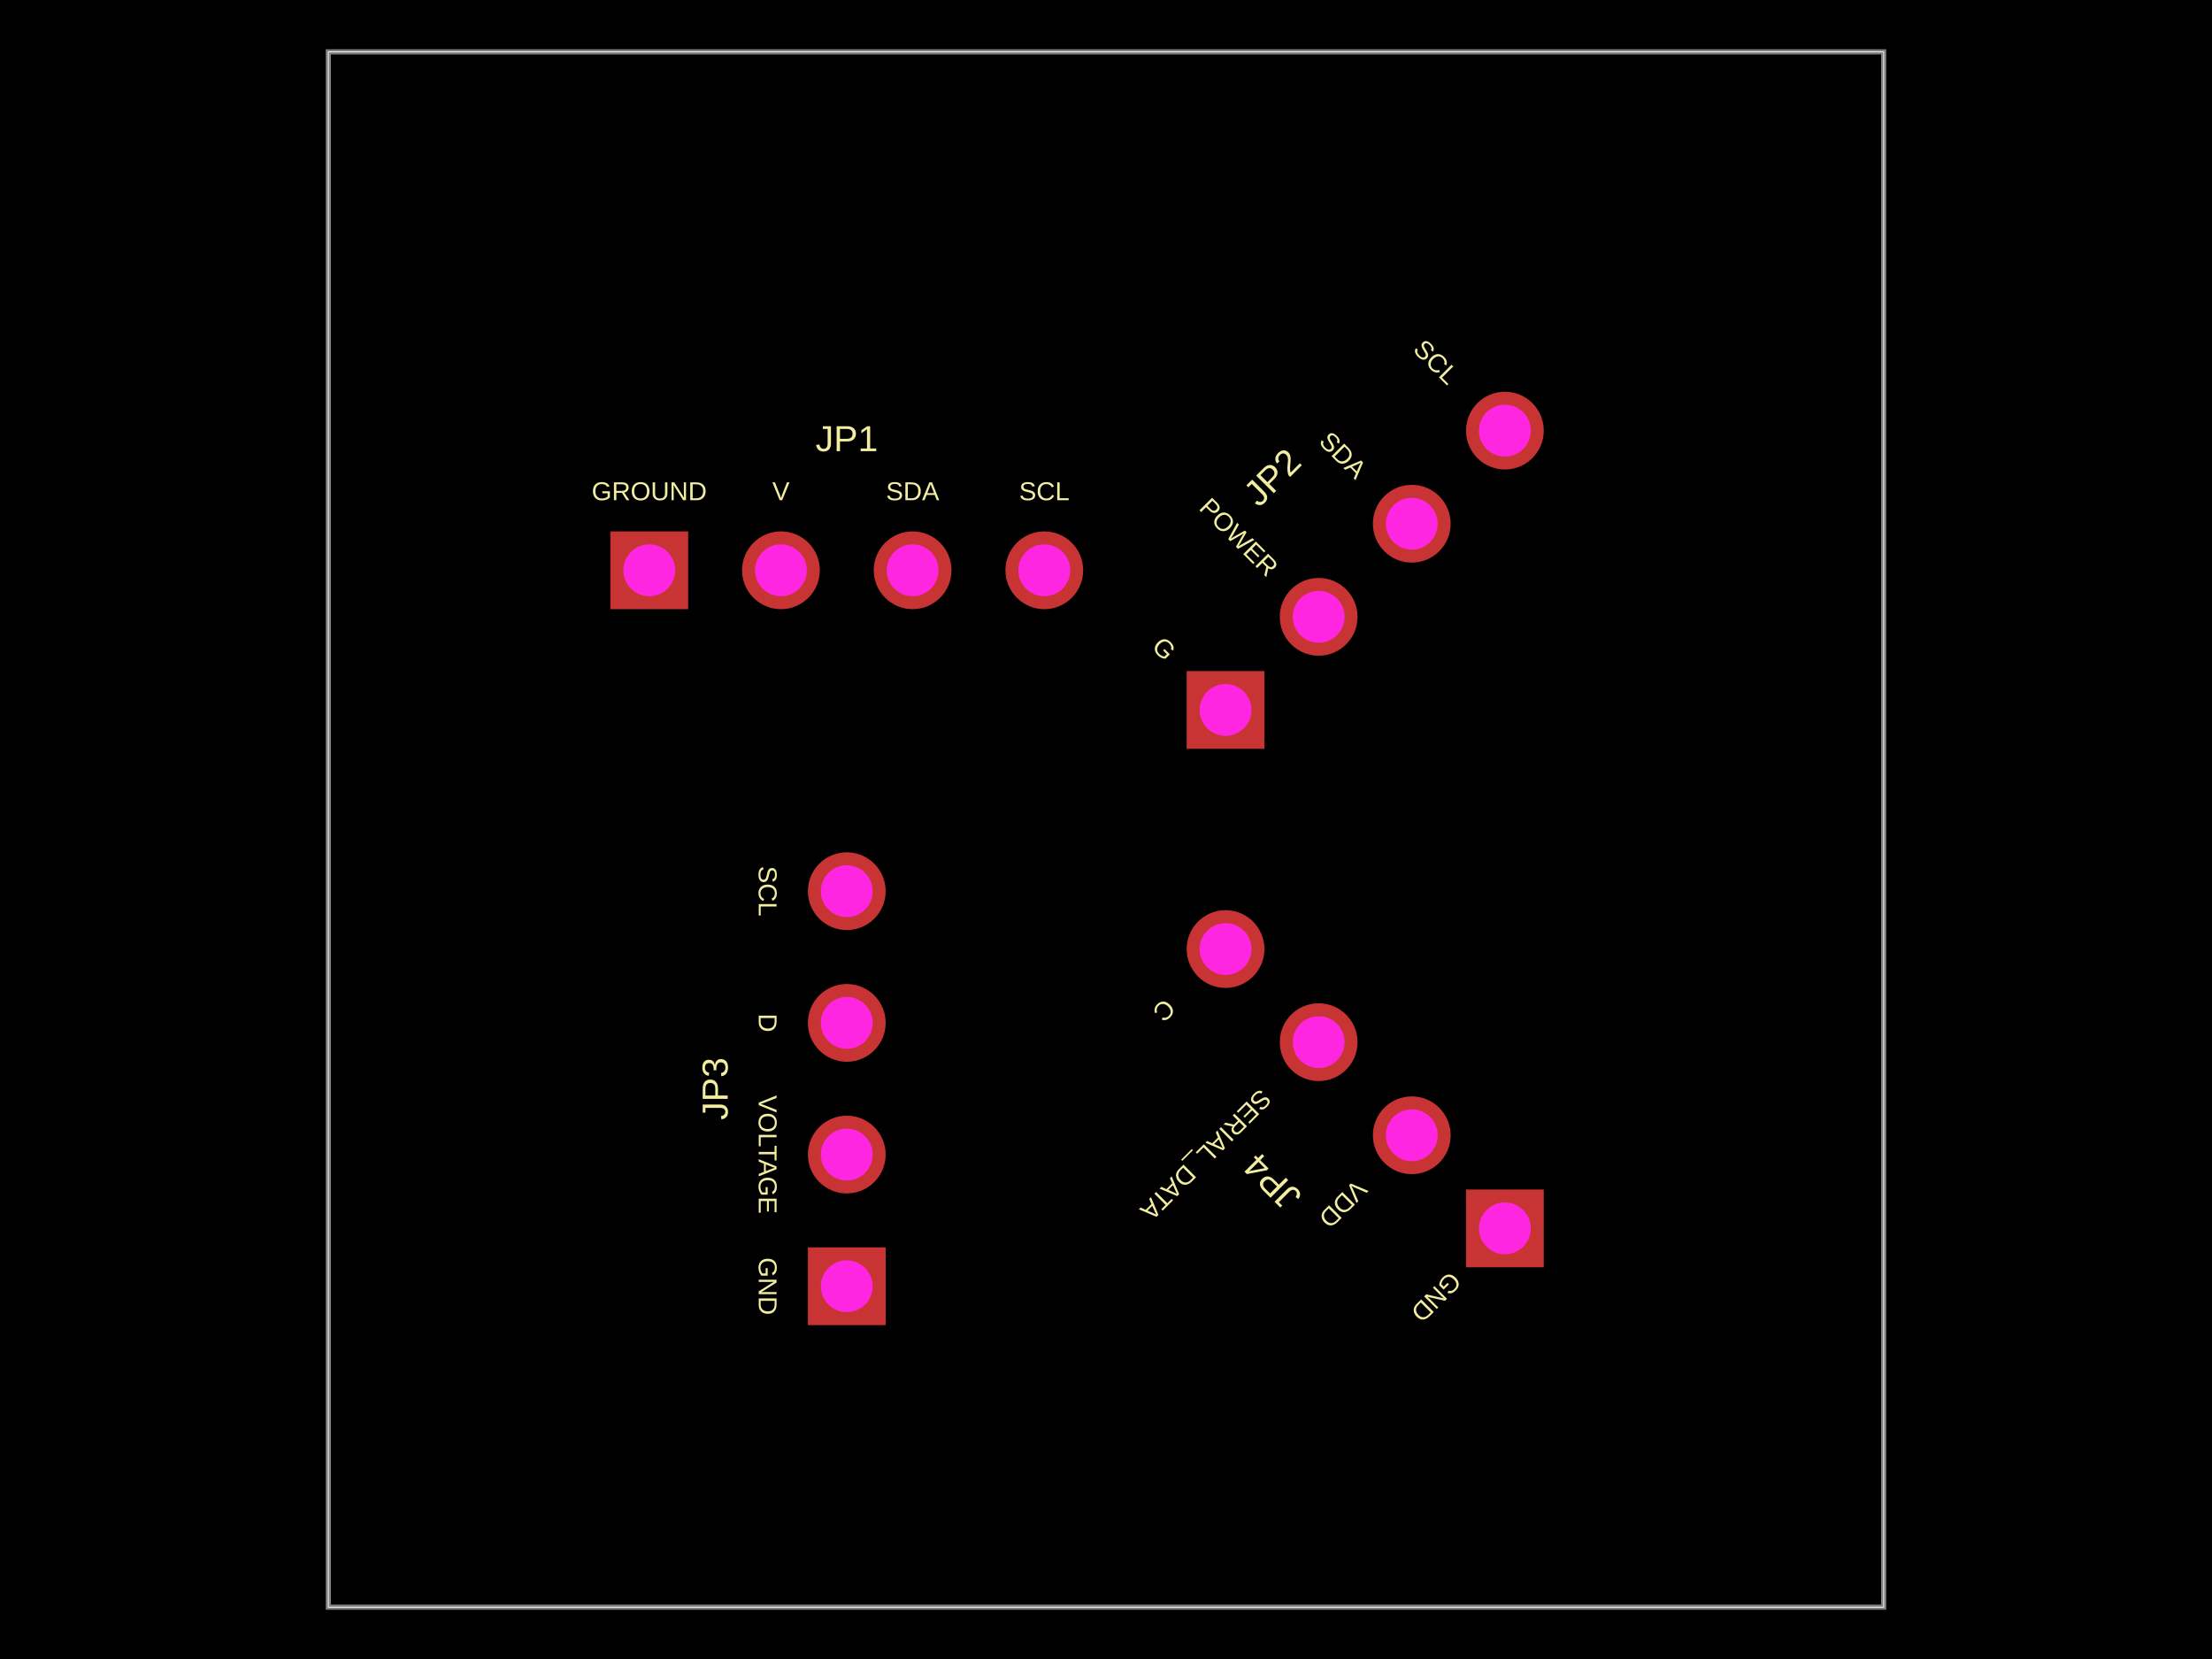
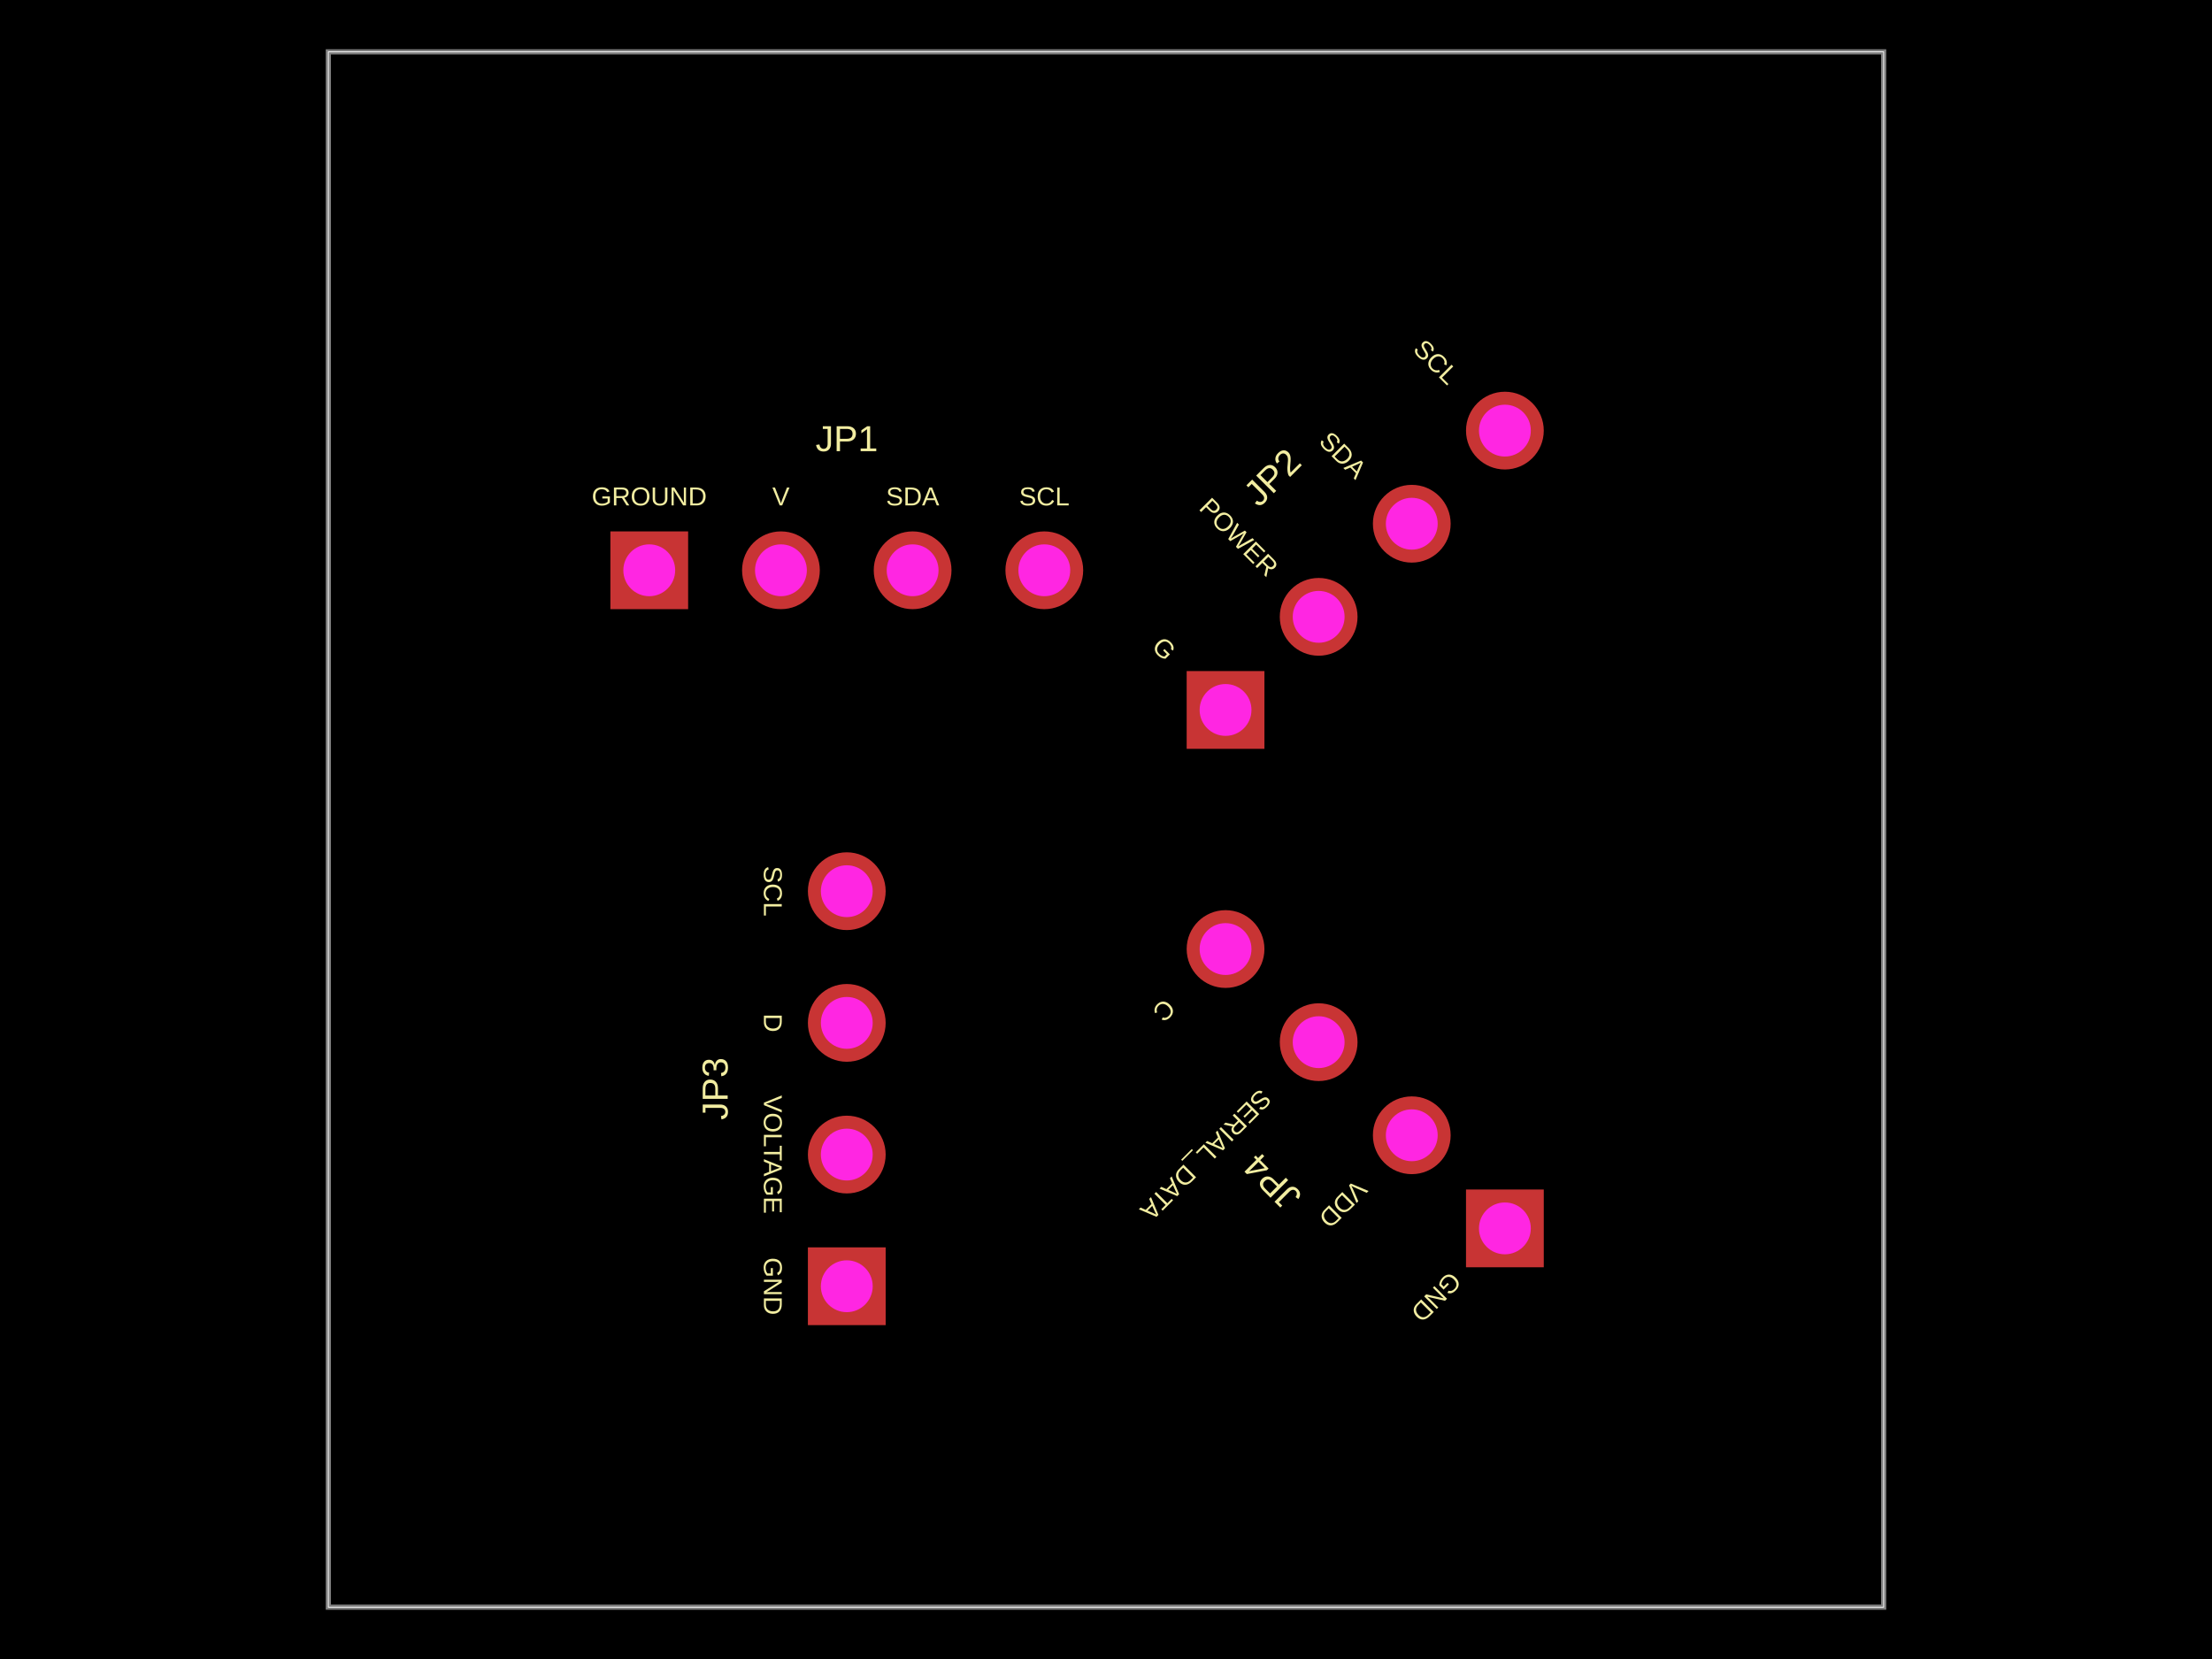
<svg xmlns="http://www.w3.org/2000/svg" width="800" height="600" data-software-used-string="@tscircuit/core@0.0.860">
  <style />
  <rect class="boundary" x="0" y="0" fill="#000" width="800" height="600" data-type="pcb_background" data-pcb-layer="global" />
  <rect class="pcb-boundary" fill="none" stroke="#fff" stroke-width="0.3" x="118.75" y="18.75" width="562.5" height="562.5" data-type="pcb_boundary" data-pcb-layer="global" />
  <path class="pcb-board" d="M 118.75 581.25 L 681.25 581.25 L 681.25 18.75 L 118.75 18.75 Z" fill="none" stroke="rgba(255, 255, 255, 0.5)" stroke-width="1.875" data-type="pcb_board" data-pcb-layer="board" />
-   <text x="0" y="0" dx="0" dy="0" fill="#f2eda1" font-family="Arial, sans-serif" font-size="9.375" text-anchor="middle" dominant-baseline="central" transform="matrix(1,0,0,1,234.8125,177.6562)" class="pcb-silkscreen-text pcb-silkscreen-top" data-pcb-silkscreen-text-id="pcb_component_0" stroke="none" data-type="pcb_silkscreen_text" data-pcb-layer="top">GROUND</text>
-   <text x="0" y="0" dx="0" dy="0" fill="#f2eda1" font-family="Arial, sans-serif" font-size="9.375" text-anchor="middle" dominant-baseline="central" transform="matrix(1,0,0,1,282.4375,177.6562)" class="pcb-silkscreen-text pcb-silkscreen-top" data-pcb-silkscreen-text-id="pcb_component_0" stroke="none" data-type="pcb_silkscreen_text" data-pcb-layer="top">V</text>
-   <text x="0" y="0" dx="0" dy="0" fill="#f2eda1" font-family="Arial, sans-serif" font-size="9.375" text-anchor="middle" dominant-baseline="central" transform="matrix(1,0,0,1,330.0625,177.6562)" class="pcb-silkscreen-text pcb-silkscreen-top" data-pcb-silkscreen-text-id="pcb_component_0" stroke="none" data-type="pcb_silkscreen_text" data-pcb-layer="top">SDA</text>
-   <text x="0" y="0" dx="0" dy="0" fill="#f2eda1" font-family="Arial, sans-serif" font-size="9.375" text-anchor="middle" dominant-baseline="central" transform="matrix(1,0,0,1,377.6875,177.6562)" class="pcb-silkscreen-text pcb-silkscreen-top" data-pcb-silkscreen-text-id="pcb_component_0" stroke="none" data-type="pcb_silkscreen_text" data-pcb-layer="top">SCL</text>
+   <text x="0" y="0" dx="0" dy="0" fill="#f2eda1" font-family="Arial, sans-serif" font-size="9.375" text-anchor="middle" dominant-baseline="central" transform="matrix(1,0,0,1,234.8125,179.5312)" class="pcb-silkscreen-text pcb-silkscreen-top" data-pcb-silkscreen-text-id="pcb_component_0" stroke="none" data-type="pcb_silkscreen_text" data-pcb-layer="top">GROUND</text>
+   <text x="0" y="0" dx="0" dy="0" fill="#f2eda1" font-family="Arial, sans-serif" font-size="9.375" text-anchor="middle" dominant-baseline="central" transform="matrix(1,0,0,1,282.4375,179.5312)" class="pcb-silkscreen-text pcb-silkscreen-top" data-pcb-silkscreen-text-id="pcb_component_0" stroke="none" data-type="pcb_silkscreen_text" data-pcb-layer="top">V</text>
+   <text x="0" y="0" dx="0" dy="0" fill="#f2eda1" font-family="Arial, sans-serif" font-size="9.375" text-anchor="middle" dominant-baseline="central" transform="matrix(1,0,0,1,330.0625,179.5312)" class="pcb-silkscreen-text pcb-silkscreen-top" data-pcb-silkscreen-text-id="pcb_component_0" stroke="none" data-type="pcb_silkscreen_text" data-pcb-layer="top">SDA</text>
+   <text x="0" y="0" dx="0" dy="0" fill="#f2eda1" font-family="Arial, sans-serif" font-size="9.375" text-anchor="middle" dominant-baseline="central" transform="matrix(1,0,0,1,377.6875,179.5312)" class="pcb-silkscreen-text pcb-silkscreen-top" data-pcb-silkscreen-text-id="pcb_component_0" stroke="none" data-type="pcb_silkscreen_text" data-pcb-layer="top">SCL</text>
  <text x="0" y="0" dx="0" dy="0" fill="#f2eda1" font-family="Arial, sans-serif" font-size="13.125" text-anchor="middle" dominant-baseline="central" transform="matrix(1,0,0,1,306.25,158.625)" class="pcb-silkscreen-text pcb-silkscreen-top" data-pcb-silkscreen-text-id="pcb_component_0" stroke="none" data-type="pcb_silkscreen_text" data-pcb-layer="top">JP1</text>
  <text x="0" y="0" dx="0" dy="0" fill="#f2eda1" font-family="Arial, sans-serif" font-size="9.375" text-anchor="middle" dominant-baseline="central" transform="matrix(0.7071068,0.7071068,-0.7071068,0.7071068,421.0285,234.5564)" class="pcb-silkscreen-text pcb-silkscreen-top" data-pcb-silkscreen-text-id="pcb_component_1" stroke="none" data-type="pcb_silkscreen_text" data-pcb-layer="top">G</text>
  <text x="0" y="0" dx="0" dy="0" fill="#f2eda1" font-family="Arial, sans-serif" font-size="9.375" text-anchor="middle" dominant-baseline="central" transform="matrix(0.7071068,0.7071068,-0.7071068,0.7071068,448.0753,194.2513)" class="pcb-silkscreen-text pcb-silkscreen-top" data-pcb-silkscreen-text-id="pcb_component_1" stroke="none" data-type="pcb_silkscreen_text" data-pcb-layer="top">POWER</text>
  <text x="0" y="0" dx="0" dy="0" fill="#f2eda1" font-family="Arial, sans-serif" font-size="9.375" text-anchor="middle" dominant-baseline="central" transform="matrix(0.7071068,0.7071068,-0.7071068,0.7071068,485.7288,164.5528)" class="pcb-silkscreen-text pcb-silkscreen-top" data-pcb-silkscreen-text-id="pcb_component_1" stroke="none" data-type="pcb_silkscreen_text" data-pcb-layer="top">SDA</text>
  <text x="0" y="0" dx="0" dy="0" fill="#f2eda1" font-family="Arial, sans-serif" font-size="9.375" text-anchor="middle" dominant-baseline="central" transform="matrix(0.7071068,0.7071068,-0.7071068,0.7071068,519.4047,130.8768)" class="pcb-silkscreen-text pcb-silkscreen-top" data-pcb-silkscreen-text-id="pcb_component_1" stroke="none" data-type="pcb_silkscreen_text" data-pcb-layer="top">SCL</text>
  <text x="0" y="0" dx="0" dy="0" fill="#f2eda1" font-family="Arial, sans-serif" font-size="13.125" text-anchor="middle" dominant-baseline="central" transform="matrix(0.7071068,-0.7071068,0.7071068,0.7071068,460.074,172.574)" class="pcb-silkscreen-text pcb-silkscreen-top" data-pcb-silkscreen-text-id="pcb_component_1" stroke="none" data-type="pcb_silkscreen_text" data-pcb-layer="top">JP2</text>
-   <text x="0" y="0" dx="0" dy="0" fill="#f2eda1" font-family="Arial, sans-serif" font-size="9.375" text-anchor="middle" dominant-baseline="central" transform="matrix(-1.8369701987210297e-16,1,-1,-1.8369701987210297e-16,277.6562,465.1875)" class="pcb-silkscreen-text pcb-silkscreen-top" data-pcb-silkscreen-text-id="pcb_component_2" stroke="none" data-type="pcb_silkscreen_text" data-pcb-layer="top">GND</text>
-   <text x="0" y="0" dx="0" dy="0" fill="#f2eda1" font-family="Arial, sans-serif" font-size="9.375" text-anchor="middle" dominant-baseline="central" transform="matrix(-1.8369701987210297e-16,1,-1,-1.8369701987210297e-16,277.6562,417.5625)" class="pcb-silkscreen-text pcb-silkscreen-top" data-pcb-silkscreen-text-id="pcb_component_2" stroke="none" data-type="pcb_silkscreen_text" data-pcb-layer="top">VOLTAGE</text>
-   <text x="0" y="0" dx="0" dy="0" fill="#f2eda1" font-family="Arial, sans-serif" font-size="9.375" text-anchor="middle" dominant-baseline="central" transform="matrix(-1.8369701987210297e-16,1,-1,-1.8369701987210297e-16,277.6562,369.9375)" class="pcb-silkscreen-text pcb-silkscreen-top" data-pcb-silkscreen-text-id="pcb_component_2" stroke="none" data-type="pcb_silkscreen_text" data-pcb-layer="top">D</text>
-   <text x="0" y="0" dx="0" dy="0" fill="#f2eda1" font-family="Arial, sans-serif" font-size="9.375" text-anchor="middle" dominant-baseline="central" transform="matrix(-1.8369701987210297e-16,1,-1,-1.8369701987210297e-16,277.6562,322.3125)" class="pcb-silkscreen-text pcb-silkscreen-top" data-pcb-silkscreen-text-id="pcb_component_2" stroke="none" data-type="pcb_silkscreen_text" data-pcb-layer="top">SCL</text>
+   <text x="0" y="0" dx="0" dy="0" fill="#f2eda1" font-family="Arial, sans-serif" font-size="9.375" text-anchor="middle" dominant-baseline="central" transform="matrix(-1.8369701987210297e-16,1,-1,-1.8369701987210297e-16,279.5312,465.1875)" class="pcb-silkscreen-text pcb-silkscreen-top" data-pcb-silkscreen-text-id="pcb_component_2" stroke="none" data-type="pcb_silkscreen_text" data-pcb-layer="top">GND</text>
+   <text x="0" y="0" dx="0" dy="0" fill="#f2eda1" font-family="Arial, sans-serif" font-size="9.375" text-anchor="middle" dominant-baseline="central" transform="matrix(-1.8369701987210297e-16,1,-1,-1.8369701987210297e-16,279.5312,417.5625)" class="pcb-silkscreen-text pcb-silkscreen-top" data-pcb-silkscreen-text-id="pcb_component_2" stroke="none" data-type="pcb_silkscreen_text" data-pcb-layer="top">VOLTAGE</text>
+   <text x="0" y="0" dx="0" dy="0" fill="#f2eda1" font-family="Arial, sans-serif" font-size="9.375" text-anchor="middle" dominant-baseline="central" transform="matrix(-1.8369701987210297e-16,1,-1,-1.8369701987210297e-16,279.5312,369.9375)" class="pcb-silkscreen-text pcb-silkscreen-top" data-pcb-silkscreen-text-id="pcb_component_2" stroke="none" data-type="pcb_silkscreen_text" data-pcb-layer="top">D</text>
+   <text x="0" y="0" dx="0" dy="0" fill="#f2eda1" font-family="Arial, sans-serif" font-size="9.375" text-anchor="middle" dominant-baseline="central" transform="matrix(-1.8369701987210297e-16,1,-1,-1.8369701987210297e-16,279.5312,322.3125)" class="pcb-silkscreen-text pcb-silkscreen-top" data-pcb-silkscreen-text-id="pcb_component_2" stroke="none" data-type="pcb_silkscreen_text" data-pcb-layer="top">SCL</text>
  <text x="0" y="0" dx="0" dy="0" fill="#f2eda1" font-family="Arial, sans-serif" font-size="13.125" text-anchor="middle" dominant-baseline="central" transform="matrix(6.123233995736766e-17,-1,1,6.123233995736766e-17,258.625,393.75)" class="pcb-silkscreen-text pcb-silkscreen-top" data-pcb-silkscreen-text-id="pcb_component_2" stroke="none" data-type="pcb_silkscreen_text" data-pcb-layer="top">JP3</text>
  <text x="0" y="0" dx="0" dy="0" fill="#f2eda1" font-family="Arial, sans-serif" font-size="9.375" text-anchor="middle" dominant-baseline="central" transform="matrix(-0.7071068,0.7071068,-0.7071068,-0.7071068,519.4047,469.1232)" class="pcb-silkscreen-text pcb-silkscreen-top" data-pcb-silkscreen-text-id="pcb_component_3" stroke="none" data-type="pcb_silkscreen_text" data-pcb-layer="top">GND</text>
  <text x="0" y="0" dx="0" dy="0" fill="#f2eda1" font-family="Arial, sans-serif" font-size="9.375" text-anchor="middle" dominant-baseline="central" transform="matrix(-0.7071068,0.7071068,-0.7071068,-0.7071068,485.7288,435.4472)" class="pcb-silkscreen-text pcb-silkscreen-top" data-pcb-silkscreen-text-id="pcb_component_3" stroke="none" data-type="pcb_silkscreen_text" data-pcb-layer="top">VDD</text>
  <text x="0" y="0" dx="0" dy="0" fill="#f2eda1" font-family="Arial, sans-serif" font-size="9.375" text-anchor="middle" dominant-baseline="central" transform="matrix(-0.7071068,0.7071068,-0.7071068,-0.7071068,436.1429,417.6811)" class="pcb-silkscreen-text pcb-silkscreen-top" data-pcb-silkscreen-text-id="pcb_component_3" stroke="none" data-type="pcb_silkscreen_text" data-pcb-layer="top">SERIAL_DATA</text>
  <text x="0" y="0" dx="0" dy="0" fill="#f2eda1" font-family="Arial, sans-serif" font-size="9.375" text-anchor="middle" dominant-baseline="central" transform="matrix(-0.7071068,0.7071068,-0.7071068,-0.7071068,421.0285,365.4436)" class="pcb-silkscreen-text pcb-silkscreen-top" data-pcb-silkscreen-text-id="pcb_component_3" stroke="none" data-type="pcb_silkscreen_text" data-pcb-layer="top">C</text>
  <text x="0" y="0" dx="0" dy="0" fill="#f2eda1" font-family="Arial, sans-serif" font-size="13.125" text-anchor="middle" dominant-baseline="central" transform="matrix(-0.7071068,-0.7071068,0.7071068,-0.7071068,460.074,427.426)" class="pcb-silkscreen-text pcb-silkscreen-top" data-pcb-silkscreen-text-id="pcb_component_3" stroke="none" data-type="pcb_silkscreen_text" data-pcb-layer="top">JP4</text>
  <g data-type="pcb_plated_hole" data-pcb-layer="through">
    <rect class="pcb-hole-outer-pad" fill="rgb(200, 52, 52)" x="220.75" y="192.188" width="28.125" height="28.125" data-type="pcb_plated_hole" data-pcb-layer="top" />
    <circle class="pcb-hole-inner" fill="#FF26E2" cx="234.812" cy="206.25" r="9.375" data-type="pcb_plated_hole_drill" data-pcb-layer="drill" />
  </g>
  <g data-type="pcb_plated_hole" data-pcb-layer="through">
    <circle class="pcb-hole-outer" fill="rgb(200, 52, 52)" cx="282.438" cy="206.25" r="14.062" data-type="pcb_plated_hole" data-pcb-layer="top" />
    <circle class="pcb-hole-inner" fill="#FF26E2" cx="282.438" cy="206.25" r="9.375" data-type="pcb_plated_hole_drill" data-pcb-layer="drill" />
  </g>
  <g data-type="pcb_plated_hole" data-pcb-layer="through">
    <circle class="pcb-hole-outer" fill="rgb(200, 52, 52)" cx="330.062" cy="206.25" r="14.062" data-type="pcb_plated_hole" data-pcb-layer="top" />
    <circle class="pcb-hole-inner" fill="#FF26E2" cx="330.062" cy="206.25" r="9.375" data-type="pcb_plated_hole_drill" data-pcb-layer="drill" />
  </g>
  <g data-type="pcb_plated_hole" data-pcb-layer="through">
    <circle class="pcb-hole-outer" fill="rgb(200, 52, 52)" cx="377.688" cy="206.25" r="14.062" data-type="pcb_plated_hole" data-pcb-layer="top" />
    <circle class="pcb-hole-inner" fill="#FF26E2" cx="377.688" cy="206.25" r="9.375" data-type="pcb_plated_hole_drill" data-pcb-layer="drill" />
  </g>
  <g data-type="pcb_plated_hole" data-pcb-layer="through">
    <rect class="pcb-hole-outer-pad" fill="rgb(200, 52, 52)" x="429.174" y="242.701" width="28.125" height="28.125" data-type="pcb_plated_hole" data-pcb-layer="top" />
    <circle class="pcb-hole-inner" fill="#FF26E2" cx="443.236" cy="256.764" r="9.375" data-type="pcb_plated_hole_drill" data-pcb-layer="drill" />
  </g>
  <g data-type="pcb_plated_hole" data-pcb-layer="through">
    <circle class="pcb-hole-outer" fill="rgb(200, 52, 52)" cx="476.912" cy="223.088" r="14.062" data-type="pcb_plated_hole" data-pcb-layer="top" />
    <circle class="pcb-hole-inner" fill="#FF26E2" cx="476.912" cy="223.088" r="9.375" data-type="pcb_plated_hole_drill" data-pcb-layer="drill" />
  </g>
  <g data-type="pcb_plated_hole" data-pcb-layer="through">
    <circle class="pcb-hole-outer" fill="rgb(200, 52, 52)" cx="510.588" cy="189.412" r="14.062" data-type="pcb_plated_hole" data-pcb-layer="top" />
    <circle class="pcb-hole-inner" fill="#FF26E2" cx="510.588" cy="189.412" r="9.375" data-type="pcb_plated_hole_drill" data-pcb-layer="drill" />
  </g>
  <g data-type="pcb_plated_hole" data-pcb-layer="through">
    <circle class="pcb-hole-outer" fill="rgb(200, 52, 52)" cx="544.264" cy="155.736" r="14.062" data-type="pcb_plated_hole" data-pcb-layer="top" />
    <circle class="pcb-hole-inner" fill="#FF26E2" cx="544.264" cy="155.736" r="9.375" data-type="pcb_plated_hole_drill" data-pcb-layer="drill" />
  </g>
  <g data-type="pcb_plated_hole" data-pcb-layer="through">
    <rect class="pcb-hole-outer-pad" fill="rgb(200, 52, 52)" x="292.188" y="451.125" width="28.125" height="28.125" data-type="pcb_plated_hole" data-pcb-layer="top" />
    <circle class="pcb-hole-inner" fill="#FF26E2" cx="306.25" cy="465.188" r="9.375" data-type="pcb_plated_hole_drill" data-pcb-layer="drill" />
  </g>
  <g data-type="pcb_plated_hole" data-pcb-layer="through">
    <circle class="pcb-hole-outer" fill="rgb(200, 52, 52)" cx="306.25" cy="417.562" r="14.062" data-type="pcb_plated_hole" data-pcb-layer="top" />
    <circle class="pcb-hole-inner" fill="#FF26E2" cx="306.25" cy="417.562" r="9.375" data-type="pcb_plated_hole_drill" data-pcb-layer="drill" />
  </g>
  <g data-type="pcb_plated_hole" data-pcb-layer="through">
    <circle class="pcb-hole-outer" fill="rgb(200, 52, 52)" cx="306.25" cy="369.938" r="14.062" data-type="pcb_plated_hole" data-pcb-layer="top" />
    <circle class="pcb-hole-inner" fill="#FF26E2" cx="306.25" cy="369.938" r="9.375" data-type="pcb_plated_hole_drill" data-pcb-layer="drill" />
  </g>
  <g data-type="pcb_plated_hole" data-pcb-layer="through">
    <circle class="pcb-hole-outer" fill="rgb(200, 52, 52)" cx="306.25" cy="322.312" r="14.062" data-type="pcb_plated_hole" data-pcb-layer="top" />
    <circle class="pcb-hole-inner" fill="#FF26E2" cx="306.25" cy="322.312" r="9.375" data-type="pcb_plated_hole_drill" data-pcb-layer="drill" />
  </g>
  <g data-type="pcb_plated_hole" data-pcb-layer="through">
    <rect class="pcb-hole-outer-pad" fill="rgb(200, 52, 52)" x="530.201" y="430.201" width="28.125" height="28.125" data-type="pcb_plated_hole" data-pcb-layer="top" />
    <circle class="pcb-hole-inner" fill="#FF26E2" cx="544.264" cy="444.264" r="9.375" data-type="pcb_plated_hole_drill" data-pcb-layer="drill" />
  </g>
  <g data-type="pcb_plated_hole" data-pcb-layer="through">
    <circle class="pcb-hole-outer" fill="rgb(200, 52, 52)" cx="510.588" cy="410.588" r="14.062" data-type="pcb_plated_hole" data-pcb-layer="top" />
    <circle class="pcb-hole-inner" fill="#FF26E2" cx="510.588" cy="410.588" r="9.375" data-type="pcb_plated_hole_drill" data-pcb-layer="drill" />
  </g>
  <g data-type="pcb_plated_hole" data-pcb-layer="through">
    <circle class="pcb-hole-outer" fill="rgb(200, 52, 52)" cx="476.912" cy="376.912" r="14.062" data-type="pcb_plated_hole" data-pcb-layer="top" />
    <circle class="pcb-hole-inner" fill="#FF26E2" cx="476.912" cy="376.912" r="9.375" data-type="pcb_plated_hole_drill" data-pcb-layer="drill" />
  </g>
  <g data-type="pcb_plated_hole" data-pcb-layer="through">
    <circle class="pcb-hole-outer" fill="rgb(200, 52, 52)" cx="443.236" cy="343.236" r="14.062" data-type="pcb_plated_hole" data-pcb-layer="top" />
    <circle class="pcb-hole-inner" fill="#FF26E2" cx="443.236" cy="343.236" r="9.375" data-type="pcb_plated_hole_drill" data-pcb-layer="drill" />
  </g>
</svg>
